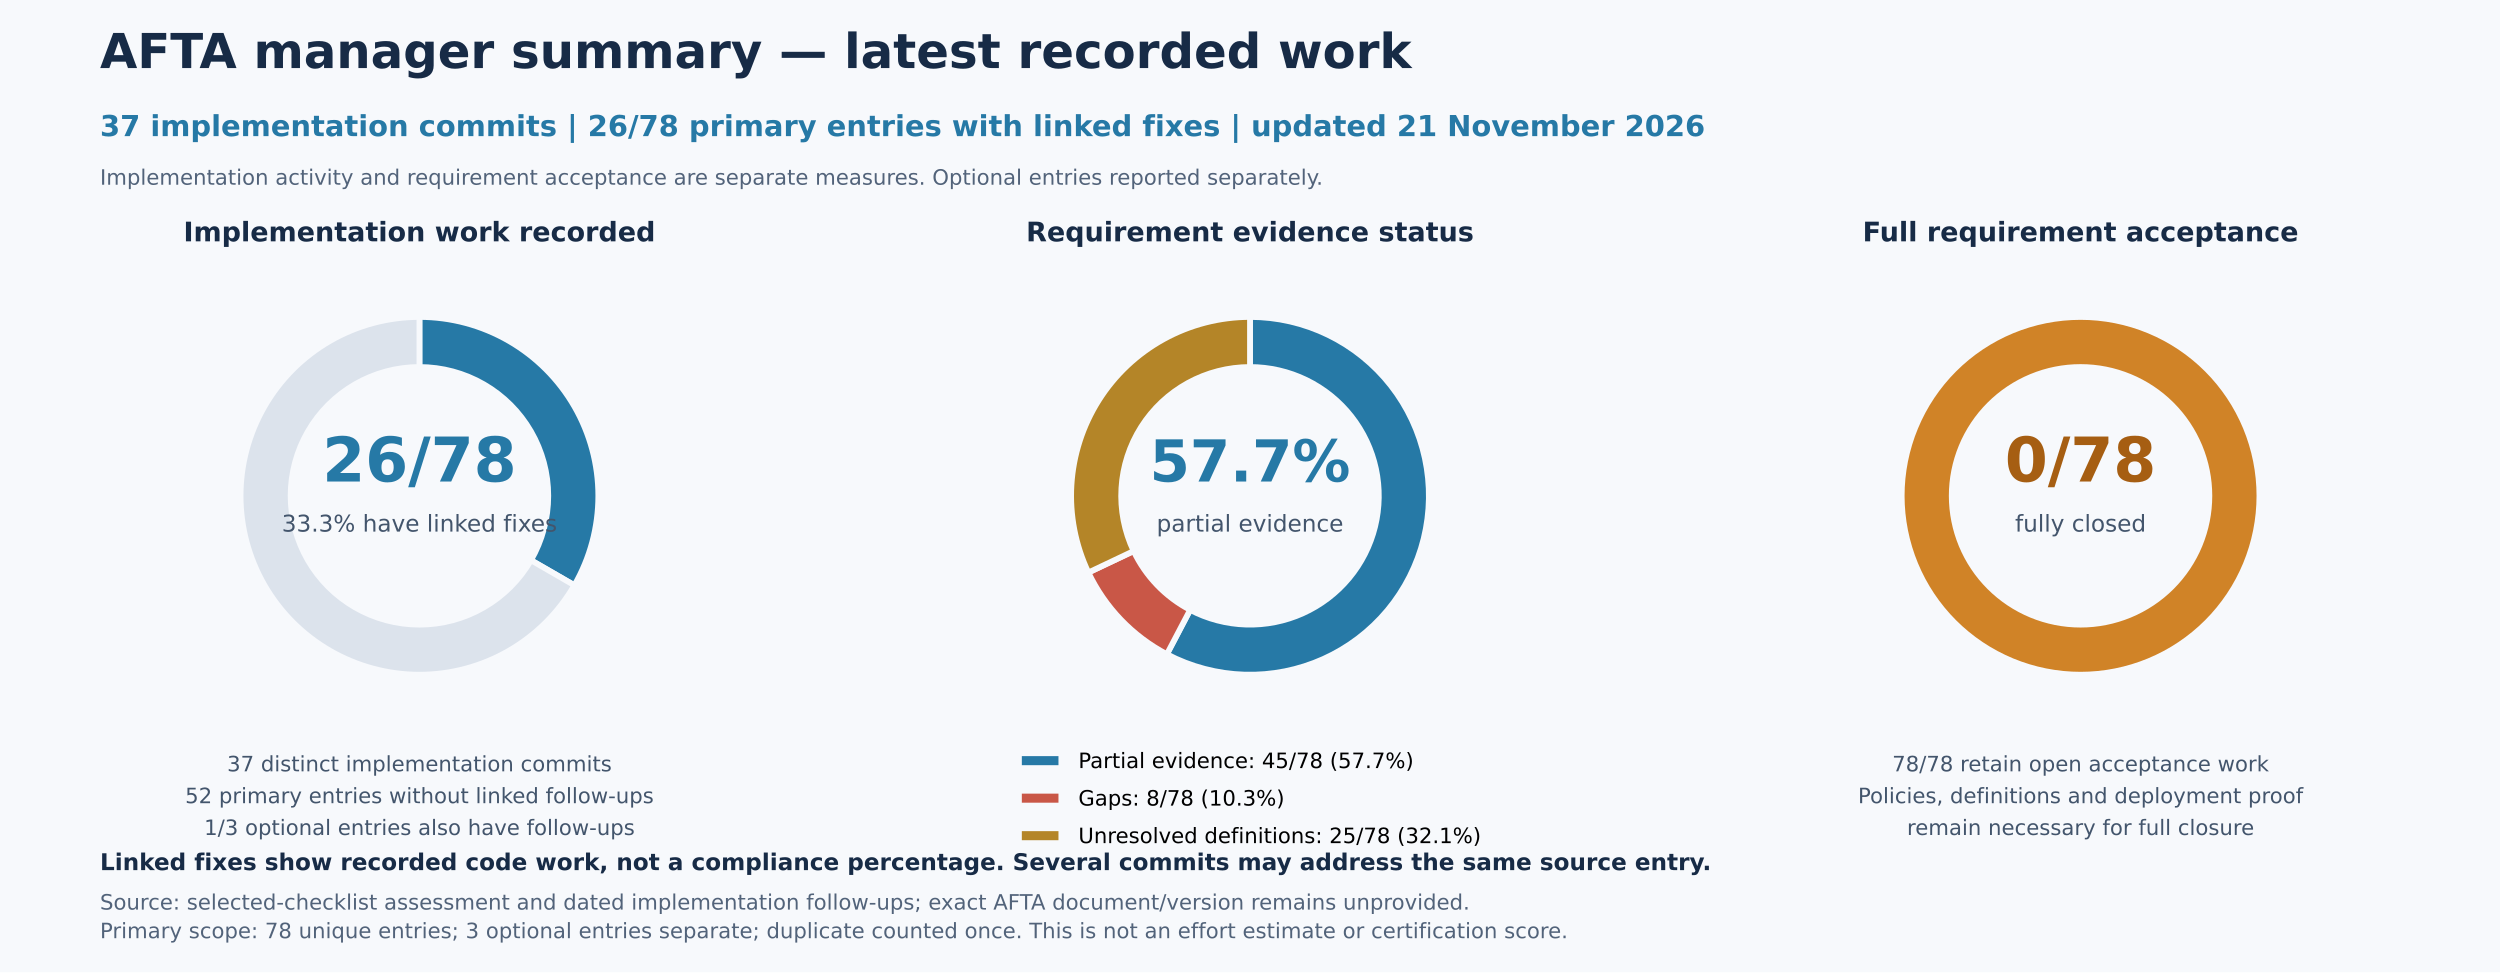
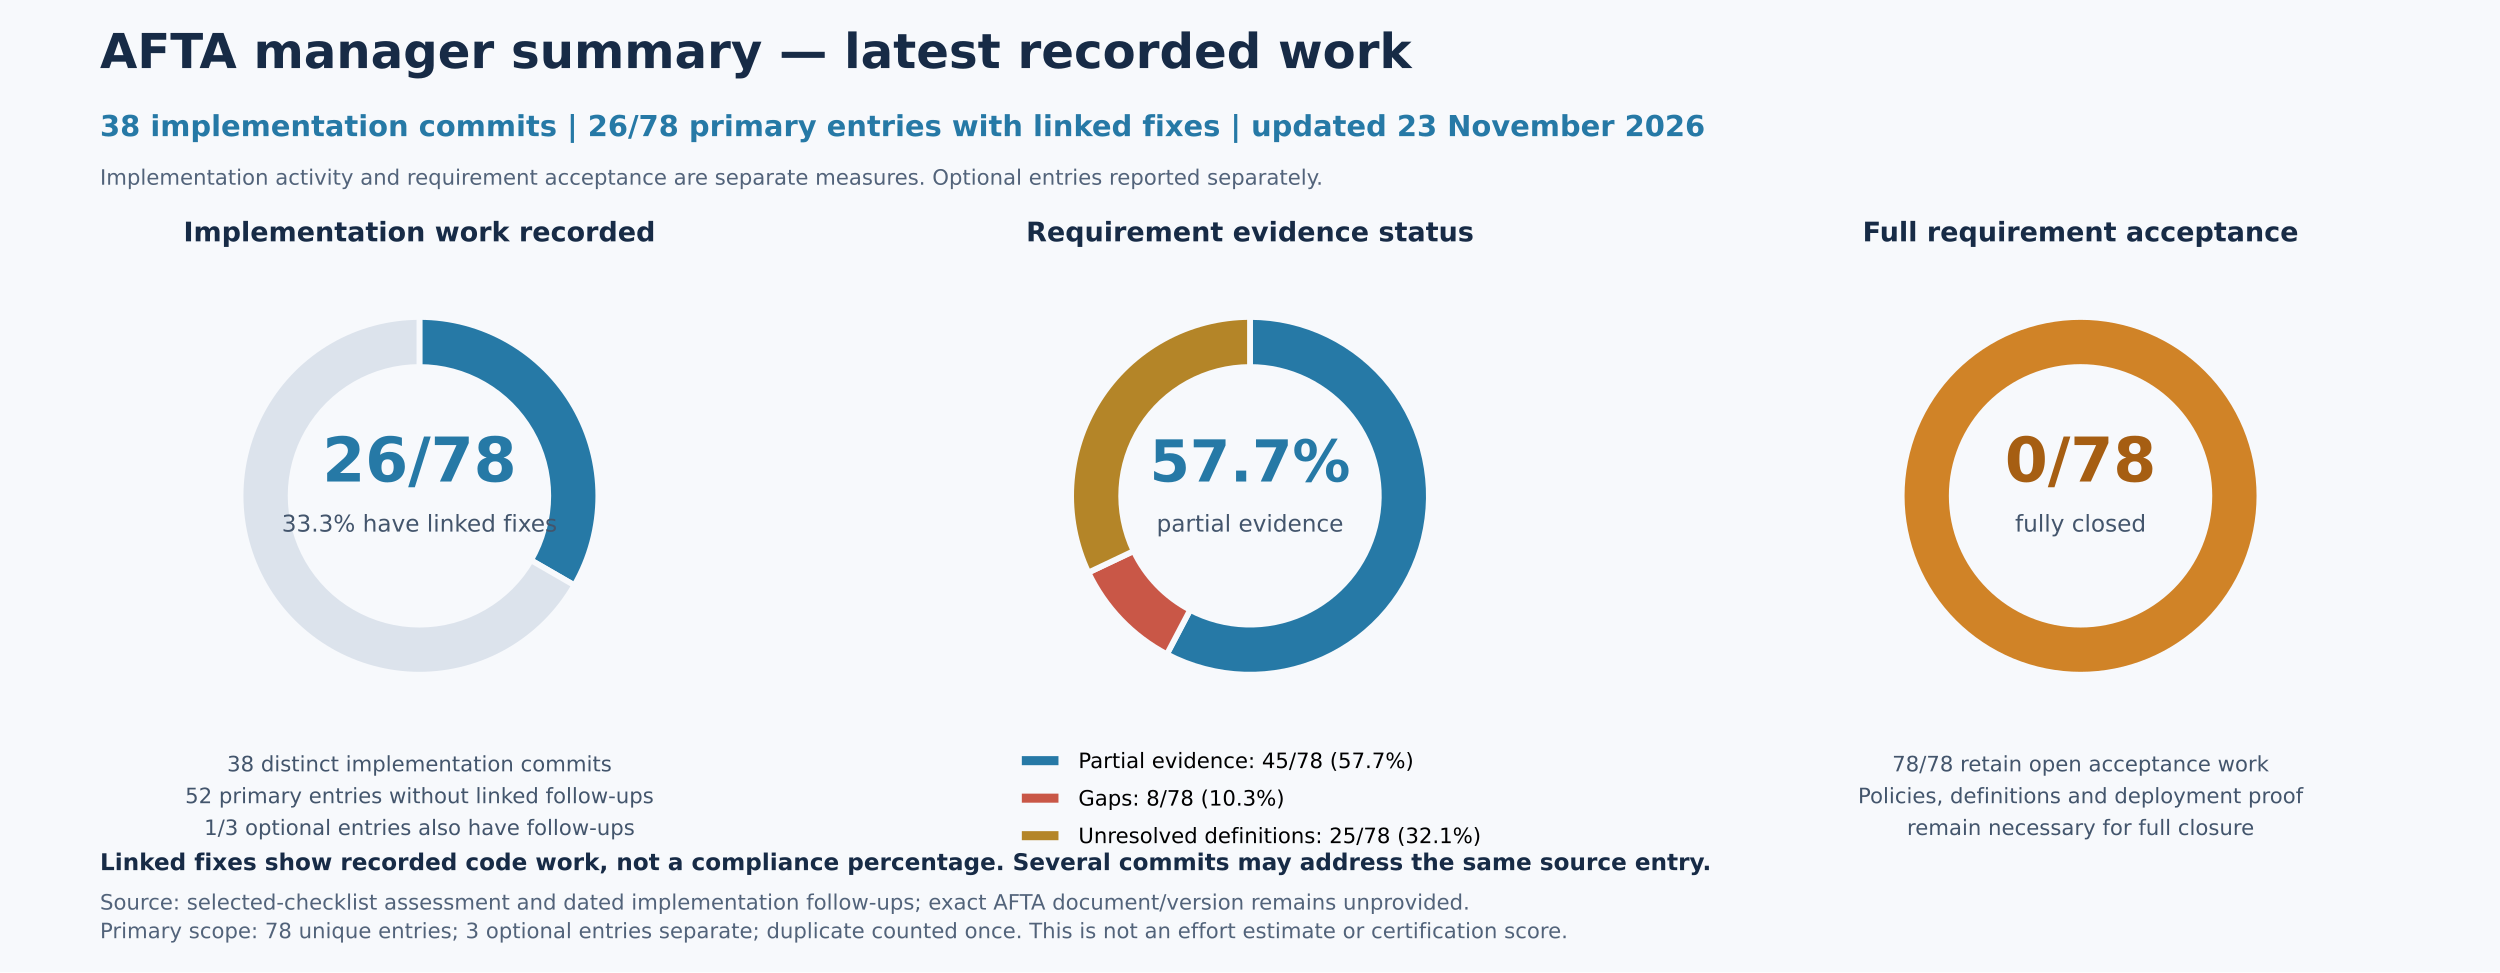
<svg xmlns="http://www.w3.org/2000/svg" width="1296pt" height="504pt" viewBox="0 0 1296 504" version="1.1">
  <defs>
    <style type="text/css">*{stroke-linejoin: round; stroke-linecap: butt}</style>
  </defs>
  <g id="figure_1">
    <g id="patch_1">
      <path d="M 0 504 L 1296 504 L 1296 0 L 0 0 z " style="fill: #f7f9fc" />
    </g>
    <g id="axes_1">
      <g id="patch_2">
        <path d="M 297.752 303.408 C 305.89 289.311 310.176 273.317 310.176 257.04 C 310.176 240.763 305.89 224.769 297.752 210.672 C 289.613 196.575 277.905 184.867 263.808 176.728 C 249.711 168.59 233.717 164.304 217.44 164.304 L 217.44 190.27 C 229.16 190.27 240.675 193.356 250.825 199.216 C 260.975 205.075 269.405 213.505 275.264 223.655 C 281.124 233.805 284.21 245.32 284.21 257.04 C 284.21 268.76 281.124 280.275 275.264 290.425 z " style="fill: #2679a6; stroke: #f7f9fc; stroke-width: 3; stroke-linejoin: miter" />
      </g>
      <g id="patch_3">
        <path d="M 217.44 164.304 C 201.163 164.304 185.169 168.59 171.072 176.728 C 156.975 184.867 145.267 196.575 137.128 210.672 C 128.99 224.769 124.704 240.763 124.704 257.04 C 124.704 273.317 128.99 289.311 137.128 303.408 C 145.267 317.505 156.975 329.213 171.072 337.352 C 185.169 345.49 201.163 349.776 217.44 349.776 C 233.717 349.776 249.711 345.49 263.808 337.352 C 277.905 329.213 289.613 317.505 297.752 303.408 L 275.264 290.425 C 269.405 300.575 260.975 309.005 250.825 314.864 C 240.675 320.724 229.16 323.81 217.44 323.81 C 205.72 323.81 194.205 320.724 184.055 314.864 C 173.905 309.005 165.475 300.575 159.616 290.425 C 153.756 280.275 150.67 268.76 150.67 257.04 C 150.67 245.32 153.756 233.805 159.616 223.655 C 165.475 213.505 173.905 205.075 184.055 199.216 C 194.205 193.356 205.72 190.27 217.44 190.27 z " style="fill: #dce3ec; stroke: #f7f9fc; stroke-width: 3; stroke-linejoin: miter" />
      </g>
      <g id="matplotlib.axis_1" />
      <g id="matplotlib.axis_2" />
      <g id="text_1">
        <text style="font-weight: 700; font-size: 32px; font-family: 'DejaVu Sans'; text-anchor: middle; fill: #2679a6" x="217.44" y="249.621" transform="rotate(-0 217.44 249.6211)">26/78</text>
      </g>
      <g id="text_2">
        <text style="font-size: 12px; font-family: 'DejaVu Sans'; text-anchor: middle; fill: #43556c" x="217.44" y="275.587" transform="rotate(-0 217.44 275.5872)">33.3% have linked fixes</text>
      </g>
      <g id="text_3">
-         <text style="font-size: 11px; font-family: 'DejaVu Sans'; fill: #43556c" transform="translate(117.731 399.8655)">37 distinct implementation commits</text>
+         <text style="font-size: 11px; font-family: 'DejaVu Sans'; fill: #43556c" transform="translate(117.731 399.8655)">38 distinct implementation commits</text>
        <text style="font-size: 11px; font-family: 'DejaVu Sans'; fill: #43556c" transform="translate(95.98711 416.3622)">52 primary entries without linked follow-ups</text>
        <text style="font-size: 11px; font-family: 'DejaVu Sans'; fill: #43556c" transform="translate(105.8218 432.8589)">1/3 optional entries also have follow-ups</text>
      </g>
      <g id="text_4">
        <text style="font-weight: 700; font-size: 14px; font-family: 'DejaVu Sans'; text-anchor: middle; fill: #172b46" x="217.44" y="125.12" transform="rotate(-0 217.44 125.12)">Implementation work recorded</text>
      </g>
    </g>
    <g id="axes_2">
      <g id="patch_4">
        <path d="M 604.903 339.154 C 617.359 345.691 631.139 349.309 645.199 349.734 C 659.259 350.159 673.233 347.379 686.06 341.606 C 698.887 335.833 710.234 327.216 719.24 316.411 C 728.245 305.605 734.675 292.891 738.041 279.233 C 741.408 265.576 741.623 251.329 738.67 237.576 C 735.718 223.823 729.675 210.921 721 199.848 C 712.325 188.775 701.244 179.82 688.597 173.662 C 675.95 167.504 662.066 164.304 648 164.304 L 648 190.27 C 658.128 190.27 668.124 192.574 677.23 197.008 C 686.335 201.442 694.314 207.889 700.56 215.862 C 706.806 223.834 711.157 233.124 713.283 243.026 C 715.408 252.928 715.253 263.186 712.83 273.019 C 710.406 282.853 705.776 292.007 699.293 299.787 C 692.809 307.567 684.639 313.771 675.403 317.927 C 666.168 322.084 656.106 324.085 645.983 323.779 C 635.86 323.474 625.938 320.868 616.97 316.162 z " style="fill: #2679a6; stroke: #f7f9fc; stroke-width: 3; stroke-linejoin: miter" />
      </g>
      <g id="patch_5">
        <path d="M 564.218 296.795 C 568.497 305.813 574.204 314.082 581.119 321.28 C 588.033 328.479 596.065 334.515 604.903 339.154 L 616.97 316.162 C 610.607 312.822 604.824 308.476 599.845 303.293 C 594.867 298.11 590.758 292.157 587.677 285.664 z " style="fill: #c95747; stroke: #f7f9fc; stroke-width: 3; stroke-linejoin: miter" />
      </g>
      <g id="patch_6">
        <path d="M 648 164.304 C 632.355 164.304 616.962 168.263 603.259 175.811 C 589.555 183.359 577.982 194.253 569.62 207.476 C 561.259 220.699 556.378 235.825 555.433 251.441 C 554.489 267.057 557.511 282.661 564.218 296.795 L 587.677 285.664 C 582.848 275.487 580.672 264.252 581.352 253.009 C 582.032 241.765 585.546 230.874 591.567 221.354 C 597.587 211.833 605.92 203.99 615.786 198.555 C 625.653 193.121 636.736 190.27 648 190.27 z " style="fill: #b48528; stroke: #f7f9fc; stroke-width: 3; stroke-linejoin: miter" />
      </g>
      <g id="matplotlib.axis_3" />
      <g id="matplotlib.axis_4" />
      <g id="text_5">
        <text style="font-weight: 700; font-size: 30px; font-family: 'DejaVu Sans'; text-anchor: middle; fill: #2679a6" x="648" y="249.621" transform="rotate(-0 648 249.6211)">57.7%</text>
      </g>
      <g id="text_6">
        <text style="font-size: 12px; font-family: 'DejaVu Sans'; text-anchor: middle; fill: #43556c" x="648" y="275.587" transform="rotate(-0 648 275.5872)">partial evidence</text>
      </g>
      <g id="text_7">
        <text style="font-weight: 700; font-size: 14px; font-family: 'DejaVu Sans'; text-anchor: middle; fill: #172b46" x="648" y="125.12" transform="rotate(-0 648 125.12)">Requirement evidence status</text>
      </g>
      <g id="legend_1">
        <g id="patch_7">
          <path d="M 528.213 398.173 L 550.213 398.173 L 550.213 390.473 L 528.213 390.473 z " style="fill: #2679a6; stroke: #f7f9fc; stroke-width: 3; stroke-linejoin: miter" />
        </g>
        <g id="text_8">
          <text style="font-size: 11px; font-family: 'DejaVu Sans'; text-anchor: start" x="559.013" y="398.173" transform="rotate(-0 559.0134 398.1735)">Partial evidence: 45/78 (57.7%)</text>
        </g>
        <g id="patch_8">
          <path d="M 528.213 417.619 L 550.213 417.619 L 550.213 409.919 L 528.213 409.919 z " style="fill: #c95747; stroke: #f7f9fc; stroke-width: 3; stroke-linejoin: miter" />
        </g>
        <g id="text_9">
          <text style="font-size: 11px; font-family: 'DejaVu Sans'; text-anchor: start" x="559.013" y="417.619" transform="rotate(-0 559.0134 417.6194)">Gaps: 8/78 (10.3%)</text>
        </g>
        <g id="patch_9">
          <path d="M 528.213 437.065 L 550.213 437.065 L 550.213 429.365 L 528.213 429.365 z " style="fill: #b48528; stroke: #f7f9fc; stroke-width: 3; stroke-linejoin: miter" />
        </g>
        <g id="text_10">
          <text style="font-size: 11px; font-family: 'DejaVu Sans'; text-anchor: start" x="559.013" y="437.065" transform="rotate(-0 559.0134 437.0654)">Unresolved definitions: 25/78 (32.1%)</text>
        </g>
      </g>
    </g>
    <g id="axes_3">
      <g id="patch_10">
        <path d="M 1171.296 257.04 C 1171.296 244.862 1168.897 232.802 1164.237 221.551 C 1159.577 210.3 1152.745 200.077 1144.134 191.466 C 1135.523 182.855 1125.3 176.023 1114.049 171.363 C 1102.798 166.703 1090.738 164.304 1078.56 164.304 C 1066.382 164.304 1054.322 166.703 1043.071 171.363 C 1031.82 176.023 1021.597 182.855 1012.986 191.466 C 1004.375 200.077 997.543 210.3 992.883 221.551 C 988.223 232.802 985.824 244.862 985.824 257.04 C 985.824 269.218 988.223 281.278 992.883 292.529 C 997.543 303.78 1004.375 314.003 1012.986 322.614 C 1021.597 331.225 1031.82 338.057 1043.071 342.717 C 1054.322 347.377 1066.382 349.776 1078.56 349.776 C 1090.738 349.776 1102.798 347.377 1114.049 342.717 C 1125.3 338.057 1135.523 331.225 1144.134 322.614 C 1152.745 314.003 1159.577 303.78 1164.237 292.529 C 1168.897 281.278 1171.296 269.218 1171.296 257.04 M 1145.33 257.04 C 1145.33 265.808 1143.603 274.491 1140.247 282.592 C 1136.892 290.692 1131.973 298.053 1125.773 304.253 C 1119.573 310.453 1112.212 315.372 1104.112 318.727 C 1096.011 322.083 1087.328 323.81 1078.56 323.81 C 1069.792 323.81 1061.109 322.083 1053.008 318.727 C 1044.908 315.372 1037.547 310.453 1031.347 304.253 C 1025.147 298.053 1020.228 290.692 1016.873 282.592 C 1013.517 274.491 1011.79 265.808 1011.79 257.04 C 1011.79 248.272 1013.517 239.589 1016.873 231.488 C 1020.228 223.388 1025.147 216.027 1031.347 209.827 C 1037.547 203.627 1044.908 198.708 1053.008 195.353 C 1061.109 191.997 1069.792 190.27 1078.56 190.27 C 1087.328 190.27 1096.011 191.997 1104.112 195.353 C 1112.212 198.708 1119.573 203.627 1125.773 209.827 C 1131.973 216.027 1136.892 223.388 1140.247 231.488 C 1143.603 239.589 1145.33 248.272 1145.33 257.04 z " style="fill: #d08327; stroke: #f7f9fc; stroke-width: 3; stroke-linejoin: miter" />
      </g>
      <g id="matplotlib.axis_5" />
      <g id="matplotlib.axis_6" />
      <g id="text_11">
        <text style="font-weight: 700; font-size: 32px; font-family: 'DejaVu Sans'; text-anchor: middle; fill: #a65e12" x="1078.56" y="249.621" transform="rotate(-0 1078.56 249.6211)">0/78</text>
      </g>
      <g id="text_12">
        <text style="font-size: 12px; font-family: 'DejaVu Sans'; text-anchor: middle; fill: #43556c" x="1078.56" y="275.587" transform="rotate(-0 1078.56 275.5872)">fully closed</text>
      </g>
      <g id="text_13">
        <text style="font-size: 11px; font-family: 'DejaVu Sans'; fill: #43556c" transform="translate(980.9049 399.8655)">78/78 retain open acceptance work</text>
        <text style="font-size: 11px; font-family: 'DejaVu Sans'; fill: #43556c" transform="translate(963.1838 416.3622)">Policies, definitions and deployment proof</text>
        <text style="font-size: 11px; font-family: 'DejaVu Sans'; fill: #43556c" transform="translate(988.58 432.8589)">remain necessary for full closure</text>
      </g>
      <g id="text_14">
        <text style="font-weight: 700; font-size: 14px; font-family: 'DejaVu Sans'; text-anchor: middle; fill: #172b46" x="1078.56" y="125.12" transform="rotate(-0 1078.56 125.12)">Full requirement acceptance</text>
      </g>
    </g>
    <g id="text_15">
      <text style="font-weight: 700; font-size: 25px; font-family: 'DejaVu Sans'; text-anchor: start; fill: #172b46" x="51.84" y="35.28" transform="rotate(-0 51.84 35.28)">AFTA manager summary — latest recorded work</text>
    </g>
    <g id="text_16">
-       <text style="font-weight: 700; font-size: 15px; font-family: 'DejaVu Sans'; text-anchor: start; fill: #2679a6" x="51.84" y="70.56" transform="rotate(-0 51.84 70.56)">37 implementation commits | 26/78 primary entries with linked fixes | updated 21 November 2026</text>
+       <text style="font-weight: 700; font-size: 15px; font-family: 'DejaVu Sans'; text-anchor: start; fill: #2679a6" x="51.84" y="70.56" transform="rotate(-0 51.84 70.56)">38 implementation commits | 26/78 primary entries with linked fixes | updated 23 November 2026</text>
    </g>
    <g id="text_17">
      <text style="font-size: 11px; font-family: 'DejaVu Sans'; text-anchor: start; fill: #52637a" x="51.84" y="95.76" transform="rotate(-0 51.84 95.76)">Implementation activity and requirement acceptance are separate measures. Optional entries reported separately.</text>
    </g>
    <g id="text_18">
      <text style="font-weight: 700; font-size: 12px; font-family: 'DejaVu Sans'; text-anchor: start; fill: #172b46" x="51.84" y="451.08" transform="rotate(-0 51.84 451.08)">Linked fixes show recorded code work, not a compliance percentage. Several commits may address the same source entry.</text>
    </g>
    <g id="text_19">
      <text style="font-size: 11px; font-family: 'DejaVu Sans'; fill: #52637a" transform="translate(51.84 471.5349)">Source: selected-checklist assessment and dated implementation follow-ups; exact AFTA document/version remains unprovided.</text>
      <text style="font-size: 11px; font-family: 'DejaVu Sans'; fill: #52637a" transform="translate(51.84 486.36)">Primary scope: 78 unique entries; 3 optional entries separate; duplicate counted once. This is not an effort estimate or certification score.</text>
    </g>
  </g>
</svg>
